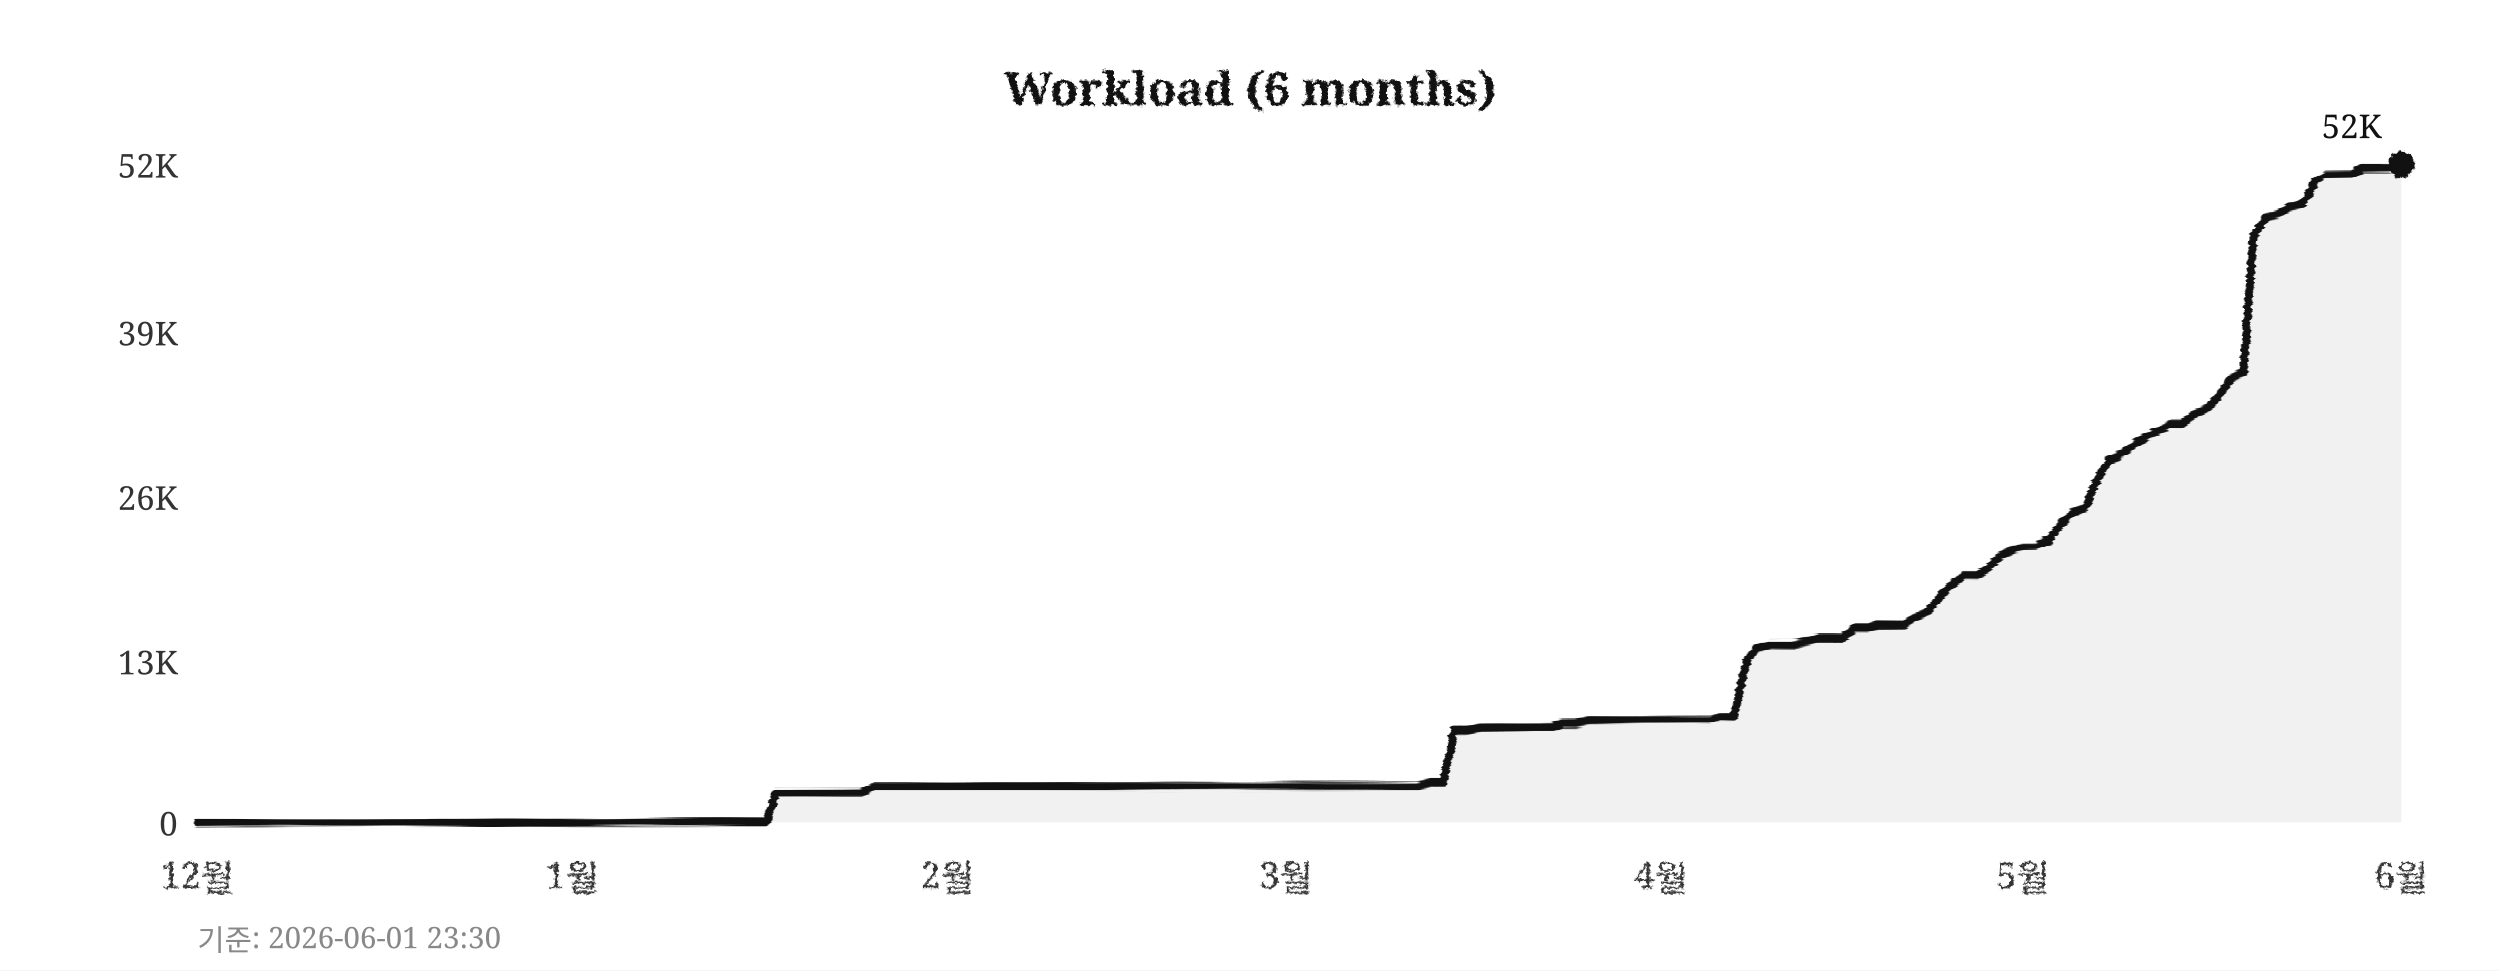
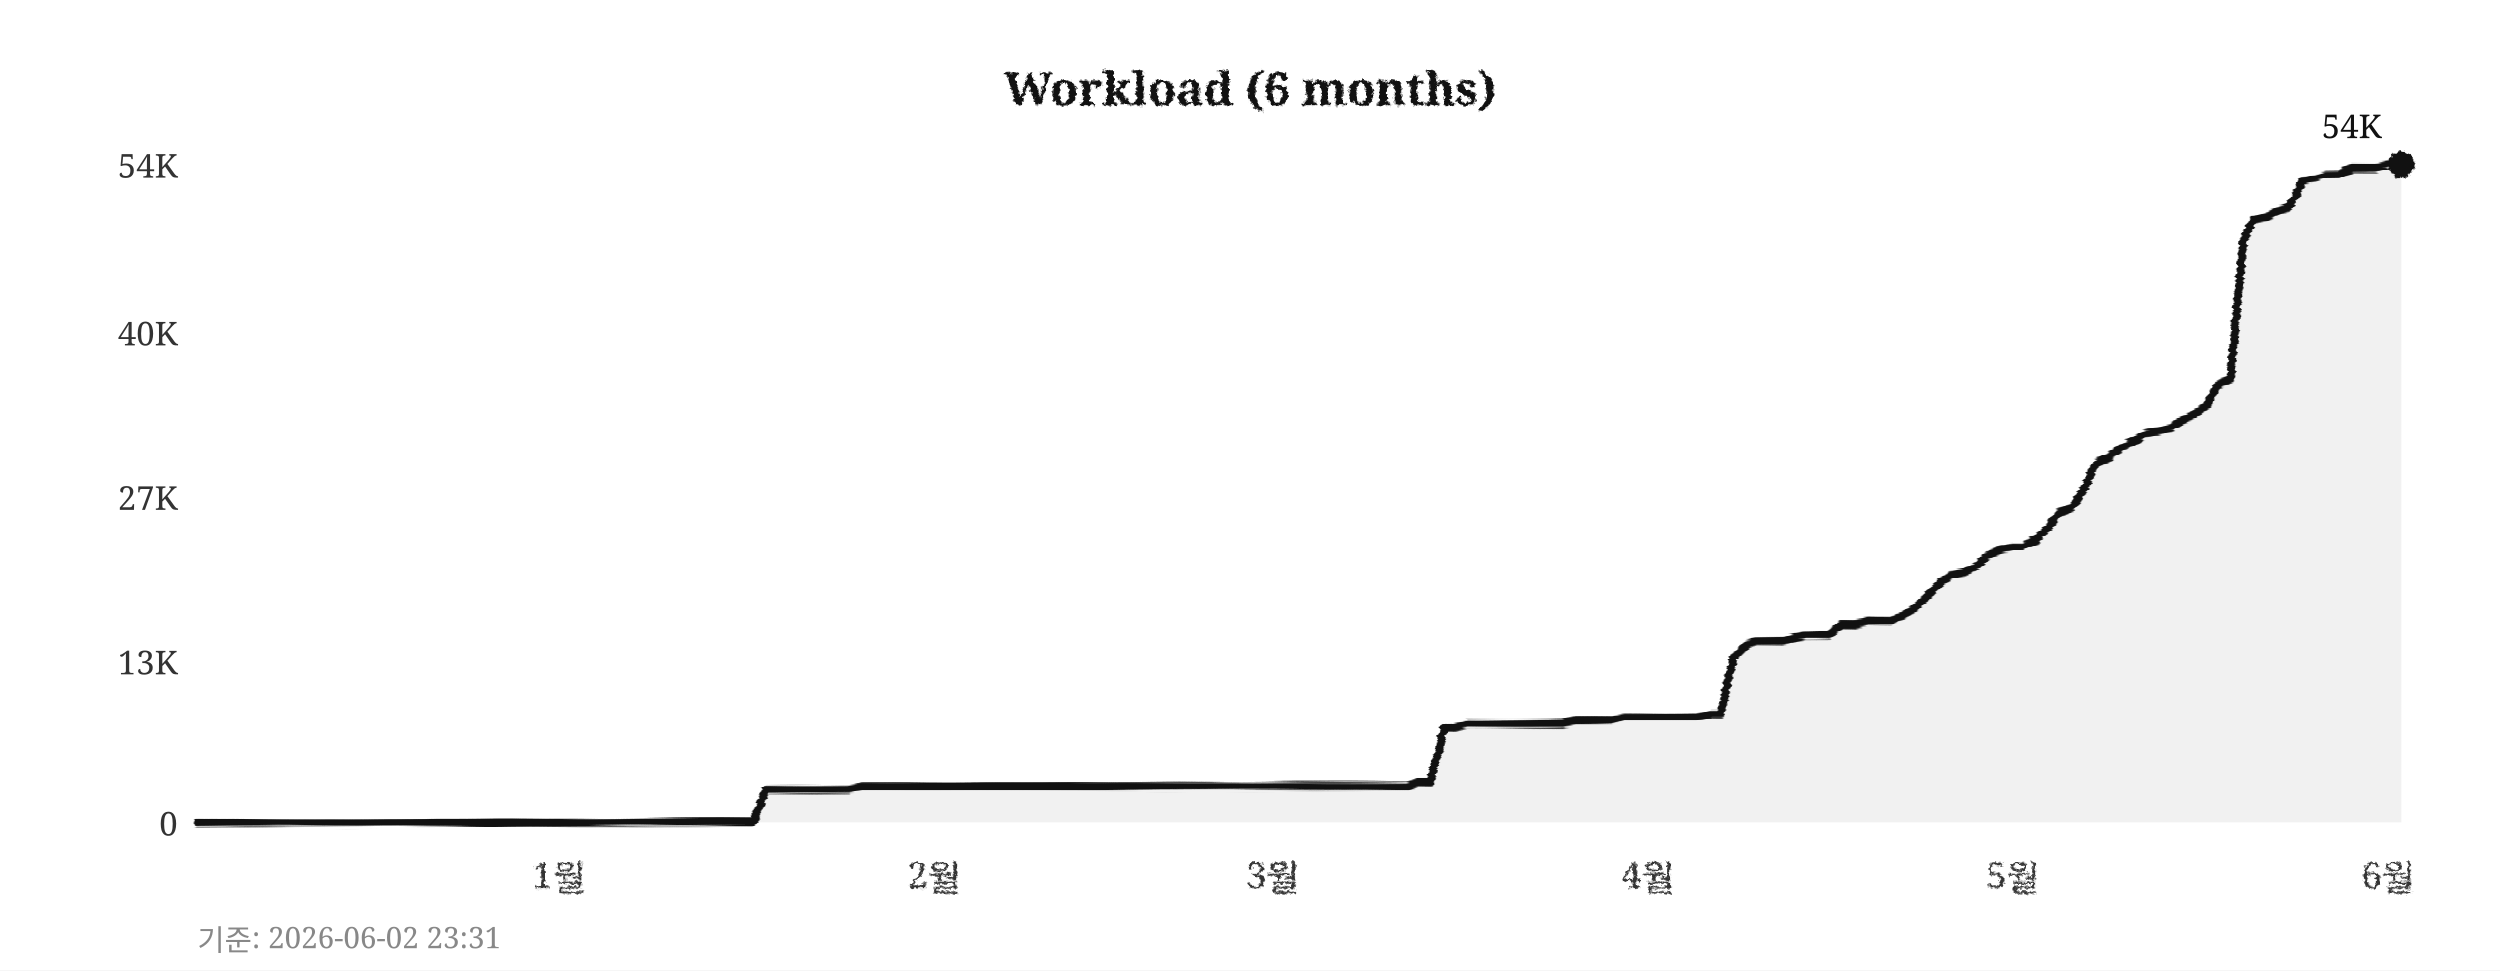
<svg xmlns="http://www.w3.org/2000/svg" width="760" height="295">
  <defs>
    <filter id="pencil" x="-5%" y="-5%" width="110%" height="110%">
      <feTurbulence type="fractalNoise" baseFrequency="0.9" numOctaves="4" seed="5" result="noise" />
      <feDisplacementMap in="SourceGraphic" in2="noise" scale="1.6" xChannelSelector="R" yChannelSelector="G" />
    </filter>
    <filter id="pline" x="-2%" y="-30%" width="104%" height="160%">
      <feTurbulence type="fractalNoise" baseFrequency="0.015 0.9" numOctaves="3" seed="11" result="noise" />
      <feDisplacementMap in="SourceGraphic" in2="noise" scale="1.8" xChannelSelector="R" yChannelSelector="G" />
    </filter>
    <filter id="rough" x="-5%" y="-5%" width="110%" height="110%">
      <feTurbulence type="turbulence" baseFrequency="0.05" numOctaves="2" seed="2" result="noise" />
      <feDisplacementMap in="SourceGraphic" in2="noise" scale="2" xChannelSelector="R" yChannelSelector="G" />
    </filter>
  </defs>
  <rect width="760" height="295" fill="#ffffff" />
  <text x="380" y="32" text-anchor="middle" font-size="14" font-weight="bold" font-family="Georgia,serif" fill="#111111" filter="url(#pencil)">Workload (6 months)</text>
  <line x1="60" y1="250" x2="730" y2="250" stroke="#cccccc" stroke-width="0.7" stroke-dasharray="4,5" filter="url(#rough)" />
  <text x="54" y="254" text-anchor="end" font-size="10" font-family="Georgia,serif" fill="#333333">0</text>
  <line x1="60" y1="201" x2="730" y2="201" stroke="#cccccc" stroke-width="0.7" stroke-dasharray="4,5" filter="url(#rough)" />
  <text x="54" y="205" text-anchor="end" font-size="10" font-family="Georgia,serif" fill="#333333">13K</text>
  <line x1="60" y1="151" x2="730" y2="151" stroke="#cccccc" stroke-width="0.7" stroke-dasharray="4,5" filter="url(#rough)" />
-   <text x="54" y="155" text-anchor="end" font-size="10" font-family="Georgia,serif" fill="#333333">26K</text>
+   <text x="54" y="155" text-anchor="end" font-size="10" font-family="Georgia,serif" fill="#333333">27K</text>
  <line x1="60" y1="101" x2="730" y2="101" stroke="#cccccc" stroke-width="0.7" stroke-dasharray="4,5" filter="url(#rough)" />
-   <text x="54" y="105" text-anchor="end" font-size="10" font-family="Georgia,serif" fill="#333333">39K</text>
+   <text x="54" y="105" text-anchor="end" font-size="10" font-family="Georgia,serif" fill="#333333">40K</text>
  <line x1="60" y1="50" x2="730" y2="50" stroke="#cccccc" stroke-width="0.7" stroke-dasharray="4,5" filter="url(#rough)" />
-   <text x="54" y="54" text-anchor="end" font-size="10" font-family="Georgia,serif" fill="#333333">52K</text>
-   <text x="60" y="270" text-anchor="middle" font-size="11" font-family="Georgia,serif" fill="#333333" filter="url(#pencil)">12월</text>
-   <text x="174" y="270" text-anchor="middle" font-size="11" font-family="Georgia,serif" fill="#333333" filter="url(#pencil)">1월</text>
-   <text x="288" y="270" text-anchor="middle" font-size="11" font-family="Georgia,serif" fill="#333333" filter="url(#pencil)">2월</text>
-   <text x="391" y="270" text-anchor="middle" font-size="11" font-family="Georgia,serif" fill="#333333" filter="url(#pencil)">3월</text>
-   <text x="505" y="270" text-anchor="middle" font-size="11" font-family="Georgia,serif" fill="#333333" filter="url(#pencil)">4월</text>
-   <text x="615" y="270" text-anchor="middle" font-size="11" font-family="Georgia,serif" fill="#333333" filter="url(#pencil)">5월</text>
-   <text x="730" y="270" text-anchor="middle" font-size="11" font-family="Georgia,serif" fill="#333333" filter="url(#pencil)">6월</text>
+   <text x="54" y="54" text-anchor="end" font-size="10" font-family="Georgia,serif" fill="#333333">54K</text>
+   <text x="170" y="270" text-anchor="middle" font-size="11" font-family="Georgia,serif" fill="#333333" filter="url(#pencil)">1월</text>
+   <text x="284" y="270" text-anchor="middle" font-size="11" font-family="Georgia,serif" fill="#333333" filter="url(#pencil)">2월</text>
+   <text x="387" y="270" text-anchor="middle" font-size="11" font-family="Georgia,serif" fill="#333333" filter="url(#pencil)">3월</text>
+   <text x="501" y="270" text-anchor="middle" font-size="11" font-family="Georgia,serif" fill="#333333" filter="url(#pencil)">4월</text>
+   <text x="612" y="270" text-anchor="middle" font-size="11" font-family="Georgia,serif" fill="#333333" filter="url(#pencil)">5월</text>
+   <text x="726" y="270" text-anchor="middle" font-size="11" font-family="Georgia,serif" fill="#333333" filter="url(#pencil)">6월</text>
  <line x1="59" y1="42" x2="59" y2="256" stroke="#111111" stroke-width="2" filter="url(#pline)" />
  <line x1="52" y1="251" x2="738" y2="251" stroke="#111111" stroke-width="2" filter="url(#pline)" />
-   <polygon points="60,250 60,250 63,250 67,250 71,250 74,250 78,250 82,250 85,250 89,250 93,250 96,250 100,250 104,250 107,250 111,250 115,250 118,250 122,250 126,250 129,250 133,250 137,250 140,250 144,250 148,250 152,250 155,250 159,250 163,250 166,250 170,250 174,250 177,250 181,250 185,250 188,250 192,250 196,250 199,250 203,250 207,250 210,250 214,250 218,250 221,250 225,250 229,250 233,250 236,241 240,241 244,241 247,241 251,241 255,241 258,241 262,241 266,239 269,239 273,239 277,239 280,239 284,239 288,239 291,239 295,239 299,239 302,239 306,239 310,239 314,239 317,239 321,239 325,239 328,239 332,239 336,239 339,239 343,239 347,239 350,239 354,239 358,239 361,239 365,239 369,239 372,239 376,239 380,239 383,239 387,239 391,239 395,239 398,239 402,239 406,239 409,239 413,239 417,239 420,239 424,239 428,239 431,239 435,238 439,238 442,222 446,222 450,221 453,221 457,221 461,221 464,221 468,221 472,221 475,220 479,220 483,219 487,219 490,219 494,219 498,219 501,219 505,219 509,219 512,219 516,219 520,219 523,218 527,218 531,201 534,197 538,196 542,196 545,196 549,195 553,194 556,194 560,194 564,191 568,191 571,190 575,190 579,190 582,188 586,186 590,181 593,178 597,175 601,175 604,173 608,169 612,167 615,166 619,166 623,164 626,160 630,156 634,154 637,147 641,140 645,138 649,135 652,133 656,131 660,129 663,129 667,126 671,124 674,121 678,115 682,113 685,72 689,66 693,65 696,63 700,62 704,55 707,53 711,53 715,53 718,51 722,51 726,51 730,50 730,250" fill="#e8e8e8" opacity="0.6" />
-   <polyline points="60,250 63,250 67,250 71,250 74,250 78,250 82,250 85,250 89,250 93,250 96,250 100,250 104,250 107,250 111,250 115,250 118,250 122,250 126,250 129,250 133,250 137,250 140,250 144,250 148,250 152,250 155,250 159,250 163,250 166,250 170,250 174,250 177,250 181,250 185,250 188,250 192,250 196,250 199,250 203,250 207,250 210,250 214,250 218,250 221,250 225,250 229,250 233,250 236,241 240,241 244,241 247,241 251,241 255,241 258,241 262,241 266,239 269,239 273,239 277,239 280,239 284,239 288,239 291,239 295,239 299,239 302,239 306,239 310,239 314,239 317,239 321,239 325,239 328,239 332,239 336,239 339,239 343,239 347,239 350,239 354,239 358,239 361,239 365,239 369,239 372,239 376,239 380,239 383,239 387,239 391,239 395,239 398,239 402,239 406,239 409,239 413,239 417,239 420,239 424,239 428,239 431,239 435,238 439,238 442,222 446,222 450,221 453,221 457,221 461,221 464,221 468,221 472,221 475,220 479,220 483,219 487,219 490,219 494,219 498,219 501,219 505,219 509,219 512,219 516,219 520,219 523,218 527,218 531,201 534,197 538,196 542,196 545,196 549,195 553,194 556,194 560,194 564,191 568,191 571,190 575,190 579,190 582,188 586,186 590,181 593,178 597,175 601,175 604,173 608,169 612,167 615,166 619,166 623,164 626,160 630,156 634,154 637,147 641,140 645,138 649,135 652,133 656,131 660,129 663,129 667,126 671,124 674,121 678,115 682,113 685,72 689,66 693,65 696,63 700,62 704,55 707,53 711,53 715,53 718,51 722,51 726,51 730,50" fill="none" stroke="#111111" stroke-width="2.4" stroke-linejoin="round" stroke-linecap="round" filter="url(#pline)" />
+   <polygon points="60,250 60,250 63,250 67,250 71,250 74,250 78,250 82,250 85,250 89,250 93,250 96,250 100,250 104,250 107,250 111,250 115,250 118,250 122,250 126,250 129,250 133,250 137,250 140,250 144,250 148,250 152,250 155,250 159,250 163,250 166,250 170,250 174,250 177,250 181,250 185,250 188,250 192,250 196,250 199,250 203,250 207,250 210,250 214,250 218,250 221,250 225,250 229,250 233,240 236,240 240,240 244,240 247,240 251,240 255,240 258,240 262,239 266,239 269,239 273,239 277,239 280,239 284,239 288,239 291,239 295,239 299,239 302,239 306,239 310,239 314,239 317,239 321,239 325,239 328,239 332,239 336,239 339,239 343,239 347,239 350,239 354,239 358,239 361,239 365,239 369,239 372,239 376,239 380,239 383,239 387,239 391,239 395,239 398,239 402,239 406,239 409,239 413,239 417,239 420,239 424,239 428,239 431,238 435,238 439,221 442,221 446,220 450,220 453,220 457,220 461,220 464,220 468,220 472,220 475,220 479,219 483,219 487,219 490,219 494,218 498,218 501,218 505,218 509,218 512,218 516,218 520,217 523,217 527,200 531,196 534,195 538,195 542,195 545,194 549,193 553,193 556,193 560,190 564,190 568,189 571,189 575,189 579,187 582,185 586,181 590,177 593,175 597,174 601,172 604,169 608,167 612,166 615,166 619,164 623,160 626,156 630,154 634,148 637,141 641,139 645,136 649,134 652,132 656,131 660,130 663,128 667,126 671,123 674,117 678,115 682,73 685,67 689,66 693,64 696,63 700,55 704,54 707,53 711,53 715,51 718,51 722,51 726,50 730,50 730,250" fill="#e8e8e8" opacity="0.6" />
+   <polyline points="60,250 63,250 67,250 71,250 74,250 78,250 82,250 85,250 89,250 93,250 96,250 100,250 104,250 107,250 111,250 115,250 118,250 122,250 126,250 129,250 133,250 137,250 140,250 144,250 148,250 152,250 155,250 159,250 163,250 166,250 170,250 174,250 177,250 181,250 185,250 188,250 192,250 196,250 199,250 203,250 207,250 210,250 214,250 218,250 221,250 225,250 229,250 233,240 236,240 240,240 244,240 247,240 251,240 255,240 258,240 262,239 266,239 269,239 273,239 277,239 280,239 284,239 288,239 291,239 295,239 299,239 302,239 306,239 310,239 314,239 317,239 321,239 325,239 328,239 332,239 336,239 339,239 343,239 347,239 350,239 354,239 358,239 361,239 365,239 369,239 372,239 376,239 380,239 383,239 387,239 391,239 395,239 398,239 402,239 406,239 409,239 413,239 417,239 420,239 424,239 428,239 431,238 435,238 439,221 442,221 446,220 450,220 453,220 457,220 461,220 464,220 468,220 472,220 475,220 479,219 483,219 487,219 490,219 494,218 498,218 501,218 505,218 509,218 512,218 516,218 520,217 523,217 527,200 531,196 534,195 538,195 542,195 545,194 549,193 553,193 556,193 560,190 564,190 568,189 571,189 575,189 579,187 582,185 586,181 590,177 593,175 597,174 601,172 604,169 608,167 612,166 615,166 619,164 623,160 626,156 630,154 634,148 637,141 641,139 645,136 649,134 652,132 656,131 660,130 663,128 667,126 671,123 674,117 678,115 682,73 685,67 689,66 693,64 696,63 700,55 704,54 707,53 711,53 715,51 718,51 722,51 726,50 730,50" fill="none" stroke="#111111" stroke-width="2.4" stroke-linejoin="round" stroke-linecap="round" filter="url(#pline)" />
  <circle cx="730" cy="50" r="4" fill="#111111" filter="url(#pencil)" />
-   <text x="724" y="42" text-anchor="end" font-size="10" font-family="Georgia,serif" fill="#111111">52K</text>
-   <text x="60" y="289" font-size="9" font-family="Georgia,serif" fill="#888888">기준: 2026-06-01 23:30</text>
+   <text x="724" y="42" text-anchor="end" font-size="10" font-family="Georgia,serif" fill="#111111">54K</text>
+   <text x="60" y="289" font-size="9" font-family="Georgia,serif" fill="#888888">기준: 2026-06-02 23:31</text>
</svg>
